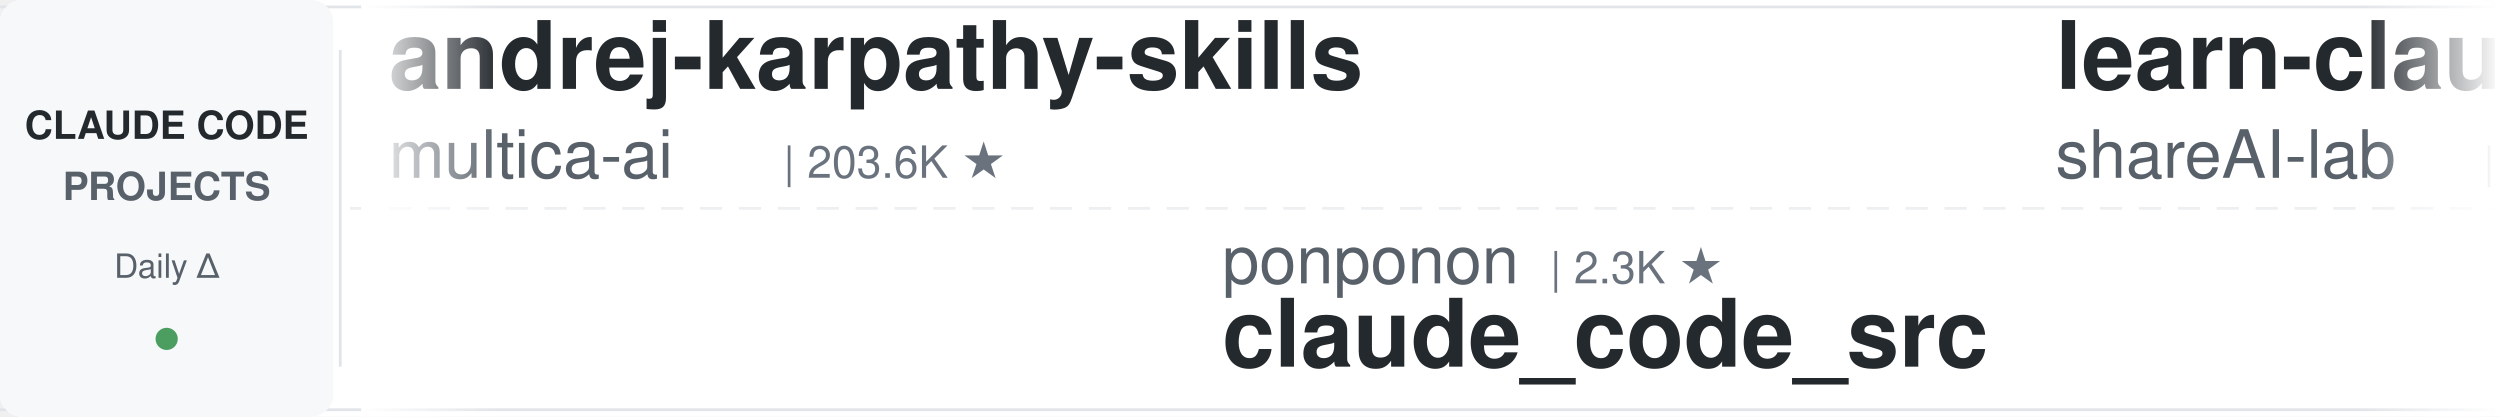
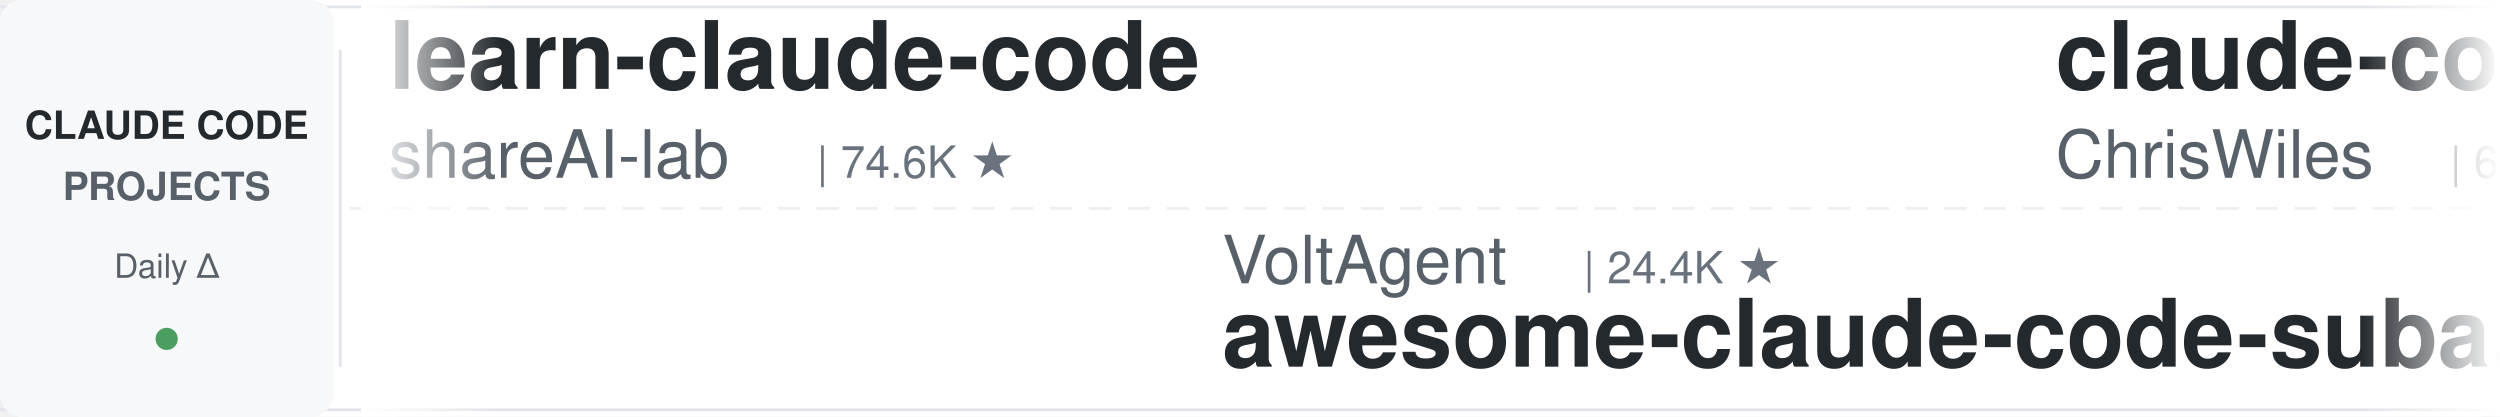
<svg xmlns="http://www.w3.org/2000/svg" width="900" height="150">
  <defs>
    <linearGradient id="leftFade" x1="0%" y1="0%" x2="100%" y2="0%">
      <stop offset="0%" style="stop-color:#ffffff;stop-opacity:1" />
      <stop offset="100%" style="stop-color:#ffffff;stop-opacity:0" />
    </linearGradient>
    <linearGradient id="rightFade" x1="0%" y1="0%" x2="100%" y2="0%">
      <stop offset="0%" style="stop-color:#ffffff;stop-opacity:0" />
      <stop offset="100%" style="stop-color:#ffffff;stop-opacity:1" />
    </linearGradient>
  </defs>
  <rect width="900" height="150" fill="#ffffff" rx="8" />
  <rect x="0" y="2" width="900" height="1" fill="#e1e4e8" />
  <rect x="0" y="147" width="900" height="1" fill="#e1e4e8" />
  <line x1="0" y1="75" x2="900" y2="75" stroke="#e1e4e8" stroke-width="1" stroke-dasharray="8 6" opacity="0.6" />
  <rect x="0" y="0" width="120" height="150" fill="#f6f8fa" rx="8" />
  <text x="60" y="50" font-family="-apple-system, BlinkMacSystemFont, 'Segoe UI', Helvetica, Arial, sans-serif" font-size="14" font-weight="600" fill="#24292e" text-anchor="middle">CLAUDE CODE</text>
  <text x="60" y="72" font-family="-apple-system, BlinkMacSystemFont, 'Segoe UI', Helvetica, Arial, sans-serif" font-size="14" font-weight="600" fill="#586069" text-anchor="middle">PROJECTS</text>
  <text x="60" y="100" font-family="-apple-system, BlinkMacSystemFont, 'Segoe UI', Helvetica, Arial, sans-serif" font-size="12" font-weight="500" fill="#586069" text-anchor="middle">Daily Δ</text>
  <circle cx="60" cy="122" r="4" fill="#22863a" opacity="0.8" />
  <rect x="122" y="18" width="1" height="114" fill="#e1e4e8" />
  <clipPath id="tickerClip">
    <rect x="130" y="0" width="770" height="150" />
  </clipPath>
  <g clip-path="url(#tickerClip)">
    <g id="tickerItems">
      <animateTransform attributeName="transform" attributeType="XML" type="translate" from="0 0" to="-3000 0" dur="54s" repeatCount="indefinite" />
      <g transform="translate(0, 0)">
-         <text x="140" y="32" font-family="-apple-system, BlinkMacSystemFont, 'Segoe UI', Helvetica, Arial, sans-serif" font-size="34" font-weight="600" fill="#24292e">andrej-karpathy-skills</text>
-         <text x="140" y="64" font-family="-apple-system, BlinkMacSystemFont, 'Segoe UI', Helvetica, Arial, sans-serif" font-size="24" font-weight="400" fill="#586069">multica-ai</text>
-         <text x="282" y="64" font-family="-apple-system, BlinkMacSystemFont, 'Segoe UI', Helvetica, Arial, sans-serif" font-size="16" font-weight="500" fill="#6a737d">| 203.6K ★</text>
-       </g>
-       <g transform="translate(300, 0)">
-         <text x="140" y="102" font-family="-apple-system, BlinkMacSystemFont, 'Segoe UI', Helvetica, Arial, sans-serif" font-size="24" font-weight="400" fill="#586069">ponponon</text>
-         <text x="258" y="102" font-family="-apple-system, BlinkMacSystemFont, 'Segoe UI', Helvetica, Arial, sans-serif" font-size="16" font-weight="500" fill="#6a737d">| 2.3K ★</text>
-         <text x="140" y="132" font-family="-apple-system, BlinkMacSystemFont, 'Segoe UI', Helvetica, Arial, sans-serif" font-size="34" font-weight="600" fill="#24292e">claude_code_src</text>
-       </g>
-       <g transform="translate(600, 0)">
        <text x="140" y="32" font-family="-apple-system, BlinkMacSystemFont, 'Segoe UI', Helvetica, Arial, sans-serif" font-size="34" font-weight="600" fill="#24292e">learn-claude-code</text>
        <text x="140" y="64" font-family="-apple-system, BlinkMacSystemFont, 'Segoe UI', Helvetica, Arial, sans-serif" font-size="24" font-weight="400" fill="#586069">shareAI-lab</text>
        <text x="294" y="64" font-family="-apple-system, BlinkMacSystemFont, 'Segoe UI', Helvetica, Arial, sans-serif" font-size="16" font-weight="500" fill="#6a737d">| 74.6K ★</text>
      </g>
+       <g transform="translate(300, 0)">
+         <text x="140" y="102" font-family="-apple-system, BlinkMacSystemFont, 'Segoe UI', Helvetica, Arial, sans-serif" font-size="24" font-weight="400" fill="#586069">VoltAgent</text>
+         <text x="270" y="102" font-family="-apple-system, BlinkMacSystemFont, 'Segoe UI', Helvetica, Arial, sans-serif" font-size="16" font-weight="500" fill="#6a737d">| 24.4K ★</text>
+         <text x="140" y="132" font-family="-apple-system, BlinkMacSystemFont, 'Segoe UI', Helvetica, Arial, sans-serif" font-size="34" font-weight="600" fill="#24292e">awesome-claude-code-suba...</text>
+       </g>
+       <g transform="translate(600, 0)">
+         <text x="140" y="32" font-family="-apple-system, BlinkMacSystemFont, 'Segoe UI', Helvetica, Arial, sans-serif" font-size="34" font-weight="600" fill="#24292e">claude-code-showcase</text>
+         <text x="140" y="64" font-family="-apple-system, BlinkMacSystemFont, 'Segoe UI', Helvetica, Arial, sans-serif" font-size="24" font-weight="400" fill="#586069">ChrisWiles</text>
+         <text x="282" y="64" font-family="-apple-system, BlinkMacSystemFont, 'Segoe UI', Helvetica, Arial, sans-serif" font-size="16" font-weight="500" fill="#6a737d">| 6.0K ★</text>
+       </g>
      <g transform="translate(900, 0)">
-         <text x="140" y="102" font-family="-apple-system, BlinkMacSystemFont, 'Segoe UI', Helvetica, Arial, sans-serif" font-size="24" font-weight="400" fill="#586069">VILA-Lab</text>
-         <text x="258" y="102" font-family="-apple-system, BlinkMacSystemFont, 'Segoe UI', Helvetica, Arial, sans-serif" font-size="16" font-weight="500" fill="#6a737d">| 2.1K ★</text>
-         <text x="140" y="132" font-family="-apple-system, BlinkMacSystemFont, 'Segoe UI', Helvetica, Arial, sans-serif" font-size="34" font-weight="600" fill="#24292e">Dive-into-Claude-Code</text>
+         <text x="140" y="102" font-family="-apple-system, BlinkMacSystemFont, 'Segoe UI', Helvetica, Arial, sans-serif" font-size="24" font-weight="400" fill="#586069">Alishahryar1</text>
+         <text x="306" y="102" font-family="-apple-system, BlinkMacSystemFont, 'Segoe UI', Helvetica, Arial, sans-serif" font-size="16" font-weight="500" fill="#6a737d">| 45.9K ★</text>
+         <text x="140" y="132" font-family="-apple-system, BlinkMacSystemFont, 'Segoe UI', Helvetica, Arial, sans-serif" font-size="34" font-weight="600" fill="#24292e">free-claude-code</text>
      </g>
      <g transform="translate(1200, 0)">
-         <text x="140" y="32" font-family="-apple-system, BlinkMacSystemFont, 'Segoe UI', Helvetica, Arial, sans-serif" font-size="34" font-weight="600" fill="#24292e">system_prompts_leaks</text>
-         <text x="140" y="64" font-family="-apple-system, BlinkMacSystemFont, 'Segoe UI', Helvetica, Arial, sans-serif" font-size="24" font-weight="400" fill="#586069">asgeirtj</text>
-         <text x="258" y="64" font-family="-apple-system, BlinkMacSystemFont, 'Segoe UI', Helvetica, Arial, sans-serif" font-size="16" font-weight="500" fill="#6a737d">| 63.1K ★</text>
+         <text x="140" y="32" font-family="-apple-system, BlinkMacSystemFont, 'Segoe UI', Helvetica, Arial, sans-serif" font-size="34" font-weight="600" fill="#24292e">claude-code-plugins-plus...</text>
+         <text x="140" y="64" font-family="-apple-system, BlinkMacSystemFont, 'Segoe UI', Helvetica, Arial, sans-serif" font-size="24" font-weight="400" fill="#586069">jeremylongshore</text>
+         <text x="342" y="64" font-family="-apple-system, BlinkMacSystemFont, 'Segoe UI', Helvetica, Arial, sans-serif" font-size="16" font-weight="500" fill="#6a737d">| 2.7K ★</text>
      </g>
      <g transform="translate(1500, 0)">
-         <text x="140" y="102" font-family="-apple-system, BlinkMacSystemFont, 'Segoe UI', Helvetica, Arial, sans-serif" font-size="24" font-weight="400" fill="#586069">liuup</text>
-         <text x="222" y="102" font-family="-apple-system, BlinkMacSystemFont, 'Segoe UI', Helvetica, Arial, sans-serif" font-size="16" font-weight="500" fill="#6a737d">| 3.8K ★</text>
-         <text x="140" y="132" font-family="-apple-system, BlinkMacSystemFont, 'Segoe UI', Helvetica, Arial, sans-serif" font-size="34" font-weight="600" fill="#24292e">claude-code-analysis</text>
+         <text x="140" y="102" font-family="-apple-system, BlinkMacSystemFont, 'Segoe UI', Helvetica, Arial, sans-serif" font-size="24" font-weight="400" fill="#586069">anthropics</text>
+         <text x="282" y="102" font-family="-apple-system, BlinkMacSystemFont, 'Segoe UI', Helvetica, Arial, sans-serif" font-size="16" font-weight="500" fill="#6a737d">| 8.7K ★</text>
+         <text x="140" y="132" font-family="-apple-system, BlinkMacSystemFont, 'Segoe UI', Helvetica, Arial, sans-serif" font-size="34" font-weight="600" fill="#24292e">claude-code-action</text>
      </g>
      <g transform="translate(1800, 0)">
-         <text x="140" y="32" font-family="-apple-system, BlinkMacSystemFont, 'Segoe UI', Helvetica, Arial, sans-serif" font-size="34" font-weight="600" fill="#24292e">Auto-claude-code-researc...</text>
-         <text x="140" y="64" font-family="-apple-system, BlinkMacSystemFont, 'Segoe UI', Helvetica, Arial, sans-serif" font-size="24" font-weight="400" fill="#586069">wanshuiyin</text>
-         <text x="282" y="64" font-family="-apple-system, BlinkMacSystemFont, 'Segoe UI', Helvetica, Arial, sans-serif" font-size="16" font-weight="500" fill="#6a737d">| 14.9K ★</text>
+         <text x="140" y="32" font-family="-apple-system, BlinkMacSystemFont, 'Segoe UI', Helvetica, Arial, sans-serif" font-size="34" font-weight="600" fill="#24292e">Claude-Code-Source-Study</text>
+         <text x="140" y="64" font-family="-apple-system, BlinkMacSystemFont, 'Segoe UI', Helvetica, Arial, sans-serif" font-size="24" font-weight="400" fill="#586069">luyao618</text>
+         <text x="258" y="64" font-family="-apple-system, BlinkMacSystemFont, 'Segoe UI', Helvetica, Arial, sans-serif" font-size="16" font-weight="500" fill="#6a737d">| 1.7K ★</text>
      </g>
      <g transform="translate(2100, 0)">
-         <text x="140" y="102" font-family="-apple-system, BlinkMacSystemFont, 'Segoe UI', Helvetica, Arial, sans-serif" font-size="24" font-weight="400" fill="#586069">ccplugins</text>
-         <text x="270" y="102" font-family="-apple-system, BlinkMacSystemFont, 'Segoe UI', Helvetica, Arial, sans-serif" font-size="16" font-weight="500" fill="#6a737d">| 919 ★</text>
-         <text x="140" y="132" font-family="-apple-system, BlinkMacSystemFont, 'Segoe UI', Helvetica, Arial, sans-serif" font-size="34" font-weight="600" fill="#24292e">awesome-claude-code-plug...</text>
+         <text x="140" y="102" font-family="-apple-system, BlinkMacSystemFont, 'Segoe UI', Helvetica, Arial, sans-serif" font-size="24" font-weight="400" fill="#586069">ding113</text>
+         <text x="246" y="102" font-family="-apple-system, BlinkMacSystemFont, 'Segoe UI', Helvetica, Arial, sans-serif" font-size="16" font-weight="500" fill="#6a737d">| 3.3K ★</text>
+         <text x="140" y="132" font-family="-apple-system, BlinkMacSystemFont, 'Segoe UI', Helvetica, Arial, sans-serif" font-size="34" font-weight="600" fill="#24292e">claude-code-hub</text>
      </g>
      <g transform="translate(2400, 0)">
-         <text x="140" y="32" font-family="-apple-system, BlinkMacSystemFont, 'Segoe UI', Helvetica, Arial, sans-serif" font-size="34" font-weight="600" fill="#24292e">claude-code-rev</text>
-         <text x="140" y="64" font-family="-apple-system, BlinkMacSystemFont, 'Segoe UI', Helvetica, Arial, sans-serif" font-size="24" font-weight="400" fill="#586069">oboard</text>
-         <text x="234" y="64" font-family="-apple-system, BlinkMacSystemFont, 'Segoe UI', Helvetica, Arial, sans-serif" font-size="16" font-weight="500" fill="#6a737d">| 3.3K ★</text>
+         <text x="140" y="32" font-family="-apple-system, BlinkMacSystemFont, 'Segoe UI', Helvetica, Arial, sans-serif" font-size="34" font-weight="600" fill="#24292e">claude-code-reverse</text>
+         <text x="140" y="64" font-family="-apple-system, BlinkMacSystemFont, 'Segoe UI', Helvetica, Arial, sans-serif" font-size="24" font-weight="400" fill="#586069">Yuyz0112</text>
+         <text x="258" y="64" font-family="-apple-system, BlinkMacSystemFont, 'Segoe UI', Helvetica, Arial, sans-serif" font-size="16" font-weight="500" fill="#6a737d">| 2.4K ★</text>
      </g>
      <g transform="translate(2700, 0)">
-         <text x="140" y="102" font-family="-apple-system, BlinkMacSystemFont, 'Segoe UI', Helvetica, Arial, sans-serif" font-size="24" font-weight="400" fill="#586069">ChrisWiles</text>
-         <text x="282" y="102" font-family="-apple-system, BlinkMacSystemFont, 'Segoe UI', Helvetica, Arial, sans-serif" font-size="16" font-weight="500" fill="#6a737d">| 6.0K ★</text>
-         <text x="140" y="132" font-family="-apple-system, BlinkMacSystemFont, 'Segoe UI', Helvetica, Arial, sans-serif" font-size="34" font-weight="600" fill="#24292e">claude-code-showcase</text>
+         <text x="140" y="102" font-family="-apple-system, BlinkMacSystemFont, 'Segoe UI', Helvetica, Arial, sans-serif" font-size="24" font-weight="400" fill="#586069">Yeachan-Heo</text>
+         <text x="294" y="102" font-family="-apple-system, BlinkMacSystemFont, 'Segoe UI', Helvetica, Arial, sans-serif" font-size="16" font-weight="500" fill="#6a737d">| 38.6K ★</text>
+         <text x="140" y="132" font-family="-apple-system, BlinkMacSystemFont, 'Segoe UI', Helvetica, Arial, sans-serif" font-size="34" font-weight="600" fill="#24292e">oh-my-claudecode</text>
      </g>
      <g transform="translate(3000, 0)">
-         <text x="140" y="32" font-family="-apple-system, BlinkMacSystemFont, 'Segoe UI', Helvetica, Arial, sans-serif" font-size="34" font-weight="600" fill="#24292e">andrej-karpathy-skills</text>
-         <text x="140" y="64" font-family="-apple-system, BlinkMacSystemFont, 'Segoe UI', Helvetica, Arial, sans-serif" font-size="24" font-weight="400" fill="#586069">multica-ai</text>
-         <text x="282" y="64" font-family="-apple-system, BlinkMacSystemFont, 'Segoe UI', Helvetica, Arial, sans-serif" font-size="16" font-weight="500" fill="#6a737d">| 203.6K ★</text>
-       </g>
-       <g transform="translate(3300, 0)">
-         <text x="140" y="102" font-family="-apple-system, BlinkMacSystemFont, 'Segoe UI', Helvetica, Arial, sans-serif" font-size="24" font-weight="400" fill="#586069">ponponon</text>
-         <text x="258" y="102" font-family="-apple-system, BlinkMacSystemFont, 'Segoe UI', Helvetica, Arial, sans-serif" font-size="16" font-weight="500" fill="#6a737d">| 2.3K ★</text>
-         <text x="140" y="132" font-family="-apple-system, BlinkMacSystemFont, 'Segoe UI', Helvetica, Arial, sans-serif" font-size="34" font-weight="600" fill="#24292e">claude_code_src</text>
-       </g>
-       <g transform="translate(3600, 0)">
        <text x="140" y="32" font-family="-apple-system, BlinkMacSystemFont, 'Segoe UI', Helvetica, Arial, sans-serif" font-size="34" font-weight="600" fill="#24292e">learn-claude-code</text>
        <text x="140" y="64" font-family="-apple-system, BlinkMacSystemFont, 'Segoe UI', Helvetica, Arial, sans-serif" font-size="24" font-weight="400" fill="#586069">shareAI-lab</text>
        <text x="294" y="64" font-family="-apple-system, BlinkMacSystemFont, 'Segoe UI', Helvetica, Arial, sans-serif" font-size="16" font-weight="500" fill="#6a737d">| 74.6K ★</text>
      </g>
+       <g transform="translate(3300, 0)">
+         <text x="140" y="102" font-family="-apple-system, BlinkMacSystemFont, 'Segoe UI', Helvetica, Arial, sans-serif" font-size="24" font-weight="400" fill="#586069">VoltAgent</text>
+         <text x="270" y="102" font-family="-apple-system, BlinkMacSystemFont, 'Segoe UI', Helvetica, Arial, sans-serif" font-size="16" font-weight="500" fill="#6a737d">| 24.4K ★</text>
+         <text x="140" y="132" font-family="-apple-system, BlinkMacSystemFont, 'Segoe UI', Helvetica, Arial, sans-serif" font-size="34" font-weight="600" fill="#24292e">awesome-claude-code-suba...</text>
+       </g>
+       <g transform="translate(3600, 0)">
+         <text x="140" y="32" font-family="-apple-system, BlinkMacSystemFont, 'Segoe UI', Helvetica, Arial, sans-serif" font-size="34" font-weight="600" fill="#24292e">claude-code-showcase</text>
+         <text x="140" y="64" font-family="-apple-system, BlinkMacSystemFont, 'Segoe UI', Helvetica, Arial, sans-serif" font-size="24" font-weight="400" fill="#586069">ChrisWiles</text>
+         <text x="282" y="64" font-family="-apple-system, BlinkMacSystemFont, 'Segoe UI', Helvetica, Arial, sans-serif" font-size="16" font-weight="500" fill="#6a737d">| 6.0K ★</text>
+       </g>
      <g transform="translate(3900, 0)">
-         <text x="140" y="102" font-family="-apple-system, BlinkMacSystemFont, 'Segoe UI', Helvetica, Arial, sans-serif" font-size="24" font-weight="400" fill="#586069">VILA-Lab</text>
-         <text x="258" y="102" font-family="-apple-system, BlinkMacSystemFont, 'Segoe UI', Helvetica, Arial, sans-serif" font-size="16" font-weight="500" fill="#6a737d">| 2.1K ★</text>
-         <text x="140" y="132" font-family="-apple-system, BlinkMacSystemFont, 'Segoe UI', Helvetica, Arial, sans-serif" font-size="34" font-weight="600" fill="#24292e">Dive-into-Claude-Code</text>
+         <text x="140" y="102" font-family="-apple-system, BlinkMacSystemFont, 'Segoe UI', Helvetica, Arial, sans-serif" font-size="24" font-weight="400" fill="#586069">Alishahryar1</text>
+         <text x="306" y="102" font-family="-apple-system, BlinkMacSystemFont, 'Segoe UI', Helvetica, Arial, sans-serif" font-size="16" font-weight="500" fill="#6a737d">| 45.9K ★</text>
+         <text x="140" y="132" font-family="-apple-system, BlinkMacSystemFont, 'Segoe UI', Helvetica, Arial, sans-serif" font-size="34" font-weight="600" fill="#24292e">free-claude-code</text>
      </g>
    </g>
  </g>
  <rect x="130" y="0" width="50" height="150" fill="url(#leftFade)" />
  <rect x="850" y="0" width="50" height="150" fill="url(#rightFade)" />
</svg>
